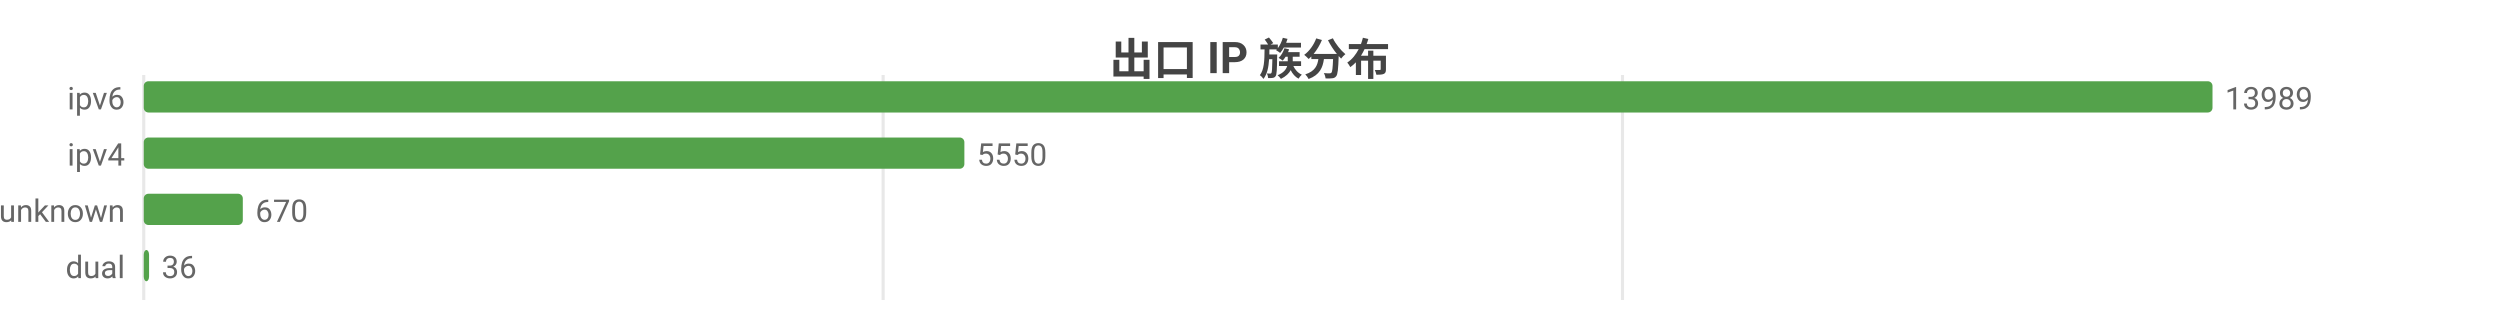
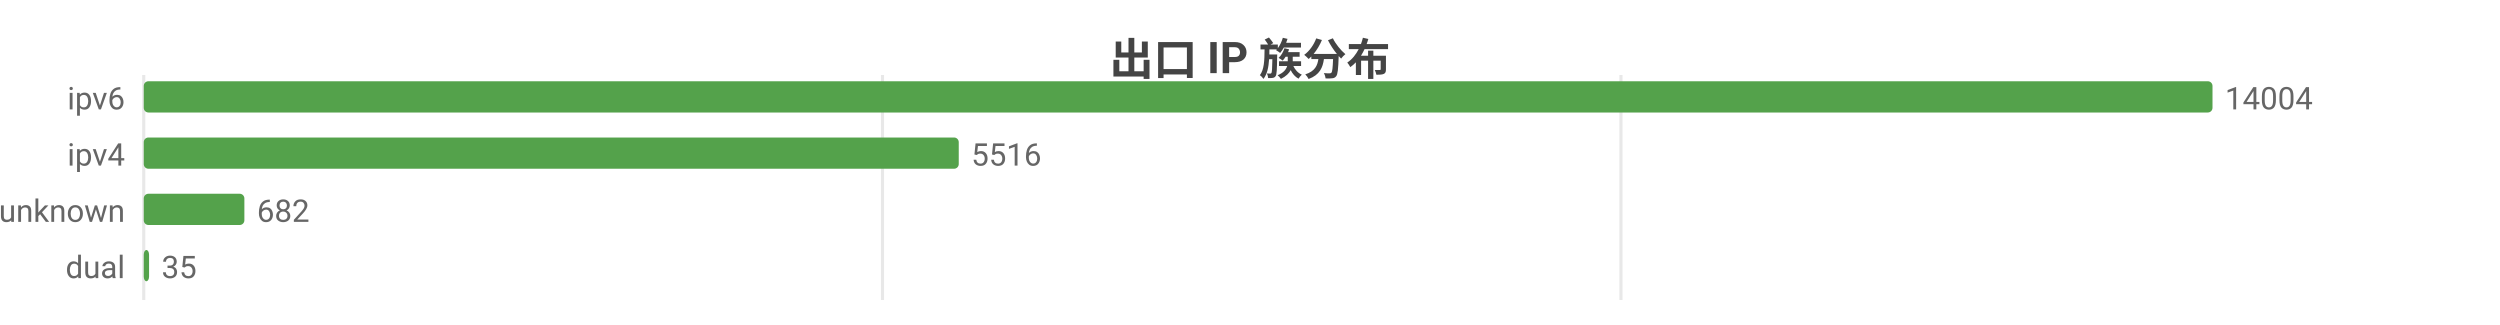
<svg xmlns="http://www.w3.org/2000/svg" width="800" height="104" viewBox="0 0 800 104">
  <rect width="800" height="104" fill="#ffffff" />
  <style>text{font-family:system-ui,-apple-system,'Segoe UI',Roboto,'PingFang SC','Microsoft YaHei','Noto Sans CJK SC',sans-serif}.g{stroke:#e8e8e8;stroke-width:1}.a{stroke:#999;stroke-width:1}.t{font-size:10px;fill:#666}.m{font-size:10px;text-anchor:middle;fill:#666}.e{font-size:10px;text-anchor:end;fill:#666}.l{font-size:11px;fill:#333}.tt{font-size:14px;font-weight:600;text-anchor:middle;fill:#444}.em{font-size:13px;text-anchor:middle;fill:#999}</style>
  <text class="tt" x="400.0" y="24">出口 IP 族分布</text>
  <line class="g" x1="46" y1="24" x2="46" y2="96" />
-   <line class="g" x1="282.6" y1="24" x2="282.6" y2="96" />
-   <line class="g" x1="519.2" y1="24" x2="519.2" y2="96" />
+   <line class="g" x1="282.4" y1="24" x2="282.4" y2="96" />
+   <line class="g" x1="518.7" y1="24" x2="518.7" y2="96" />
  <text class="e" x="40" y="35">ipv6</text>
  <rect x="46" y="26" width="662" height="10" fill="#54a24b" rx="1.5" />
-   <text class="t" x="712" y="35">13989</text>
+   <text class="t" x="712" y="35">14004</text>
  <text class="e" x="40" y="53">ipv4</text>
-   <rect x="46" y="44" width="262.6" height="10" fill="#54a24b" rx="1.5" />
-   <text class="t" x="312.6" y="53">5550</text>
+   <rect x="46" y="44" width="260.8" height="10" fill="#54a24b" rx="1.5" />
+   <text class="t" x="310.8" y="53">5516</text>
  <text class="e" x="40" y="71">unknown</text>
-   <rect x="46" y="62" width="31.7" height="10" fill="#54a24b" rx="1.5" />
-   <text class="t" x="81.7" y="71">670</text>
+   <rect x="46" y="62" width="32.2" height="10" fill="#54a24b" rx="1.5" />
+   <text class="t" x="82.2" y="71">682</text>
  <text class="e" x="40" y="89">dual</text>
  <rect x="46" y="80" width="1.7" height="10" fill="#54a24b" rx="1.5" />
-   <text class="t" x="51.7" y="89">36</text>
+   <text class="t" x="51.7" y="89">35</text>
</svg>
